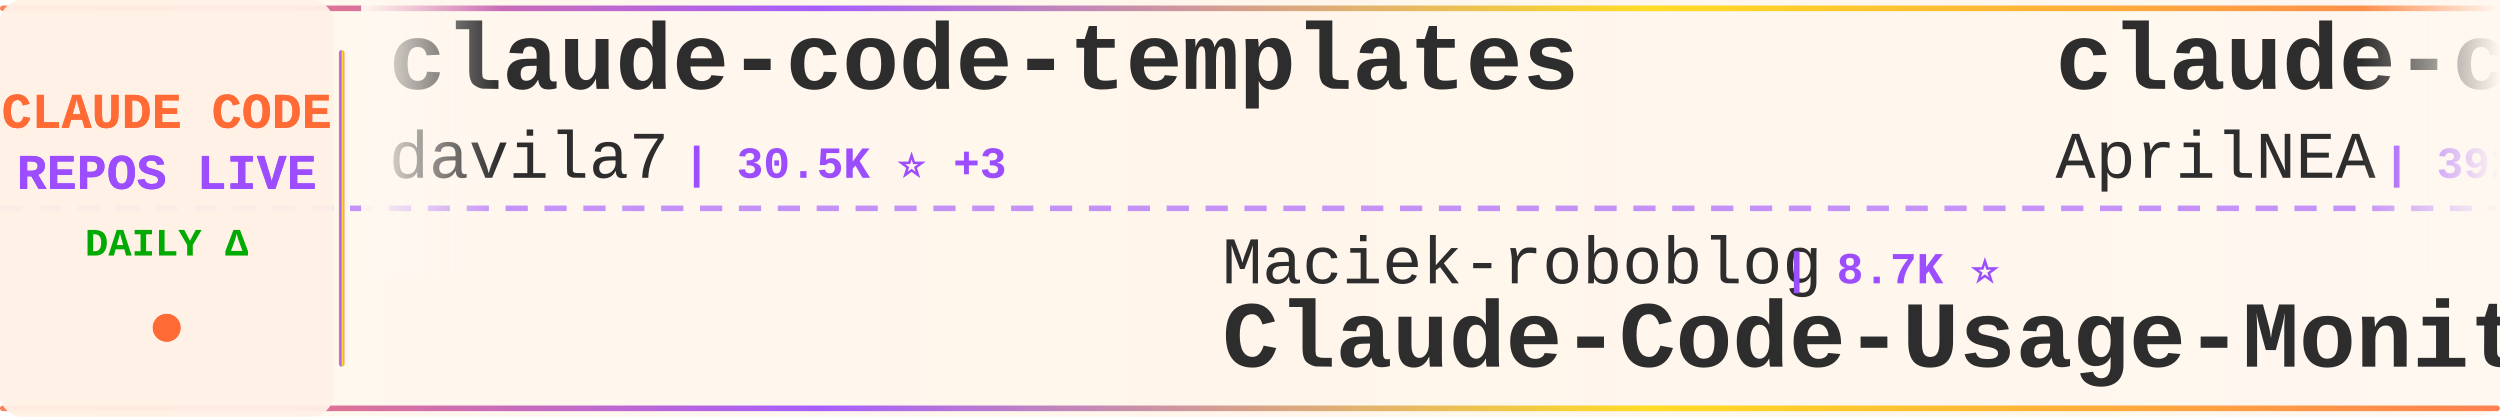
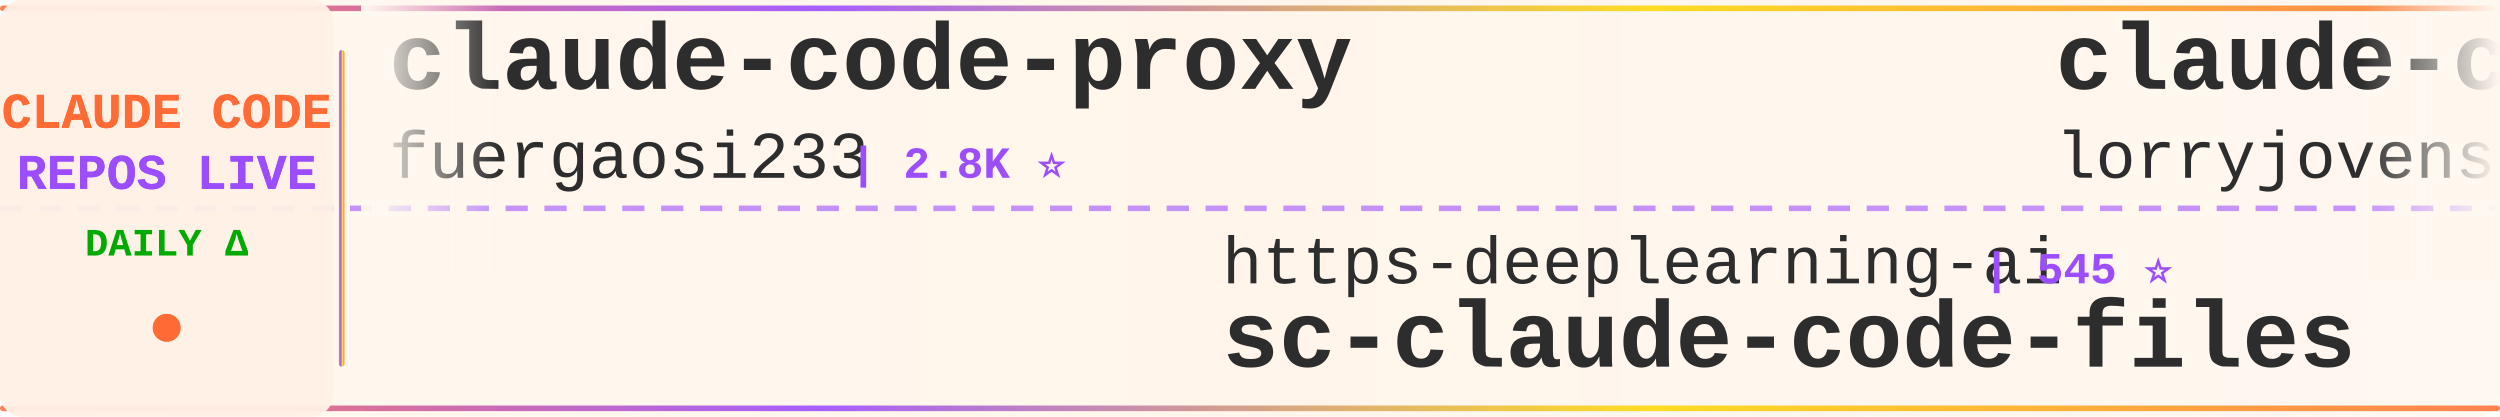
<svg xmlns="http://www.w3.org/2000/svg" width="900" height="150">
  <defs>
    <linearGradient id="tickerBg" x1="0%" y1="0%" x2="100%" y2="0%">
      <stop offset="0%" style="stop-color:#fff8f0;stop-opacity:0.98" />
      <stop offset="50%" style="stop-color:#fff5eb;stop-opacity:1" />
      <stop offset="100%" style="stop-color:#fff8f0;stop-opacity:0.98" />
    </linearGradient>
    <linearGradient id="borderGrad" x1="0%" y1="0%" x2="100%" y2="0%">
      <stop offset="0%" style="stop-color:#FF6B35;stop-opacity:0.85">
        <animate attributeName="stop-opacity" values="0.85;1;0.85" dur="2s" repeatCount="indefinite" />
      </stop>
      <stop offset="33%" style="stop-color:#9C4EFF;stop-opacity:0.9">
        <animate attributeName="stop-opacity" values="0.9;1;0.9" dur="2.2s" repeatCount="indefinite" />
      </stop>
      <stop offset="66%" style="stop-color:#FFD700;stop-opacity:0.85">
        <animate attributeName="stop-opacity" values="0.85;1;0.85" dur="1.8s" repeatCount="indefinite" />
      </stop>
      <stop offset="100%" style="stop-color:#FF6B35;stop-opacity:0.85">
        <animate attributeName="stop-opacity" values="0.85;1;0.85" dur="2s" repeatCount="indefinite" />
      </stop>
    </linearGradient>
    <filter id="textGlow">
      <feGaussianBlur stdDeviation="0.15" result="coloredBlur" />
      <feMerge>
        <feMergeNode in="coloredBlur" />
        <feMergeNode in="SourceGraphic" />
      </feMerge>
    </filter>
    <filter id="metricGlow">
      <feGaussianBlur stdDeviation="0.2" result="coloredBlur" />
      <feMerge>
        <feMergeNode in="coloredBlur" />
        <feMergeNode in="SourceGraphic" />
      </feMerge>
    </filter>
    <linearGradient id="leftFade" x1="0%" y1="0%" x2="100%" y2="0%">
      <stop offset="0%" style="stop-color:#fff8f0;stop-opacity:1" />
      <stop offset="100%" style="stop-color:#fff8f0;stop-opacity:0" />
    </linearGradient>
    <linearGradient id="rightFade" x1="0%" y1="0%" x2="100%" y2="0%">
      <stop offset="0%" style="stop-color:#fff8f0;stop-opacity:0" />
      <stop offset="100%" style="stop-color:#fff8f0;stop-opacity:1" />
    </linearGradient>
  </defs>
  <rect width="900" height="150" fill="url(#tickerBg)" rx="8" />
  <rect x="0" y="2" width="900" height="2" fill="url(#borderGrad)" rx="1" />
  <rect x="0" y="146" width="900" height="2" fill="url(#borderGrad)" rx="1" />
  <line x1="0" y1="75" x2="900" y2="75" stroke="#9C4EFF" stroke-width="2" stroke-dasharray="8 6" opacity="0.6" />
  <rect x="0" y="0" width="120" height="150" fill="#fff0e6" opacity="0.95" rx="8" />
  <text x="60" y="46" font-family="'Courier New', monospace" font-size="18" font-weight="bold" fill="#FF6B35" text-anchor="middle" filter="url(#textGlow)">
    CLAUDE CODE
  </text>
  <text x="60" y="68" font-family="'Courier New', monospace" font-size="18" font-weight="bold" fill="#9C4EFF" text-anchor="middle" filter="url(#textGlow)">
    REPOS LIVE
  </text>
  <text x="60" y="92" font-family="'Courier New', monospace" font-size="14" font-weight="bold" fill="#00aa00" text-anchor="middle">
    DAILY Δ
  </text>
  <circle cx="60" cy="118" r="5" fill="#FF6B35" filter="url(#metricGlow)">
    <animate attributeName="r" values="4;6;4" dur="1.5s" repeatCount="indefinite" />
    <animate attributeName="opacity" values="0.6;1;0.6" dur="1.5s" repeatCount="indefinite" />
  </circle>
  <rect x="122" y="18" width="2" height="114" fill="url(#borderGrad)" rx="1" />
  <clipPath id="tickerClip">
    <rect x="130" y="0" width="770" height="150" />
  </clipPath>
  <g clip-path="url(#tickerClip)">
    <g id="tickerItems">
      <animateTransform attributeName="transform" attributeType="XML" type="translate" from="0 0" to="-3000 0" dur="54s" repeatCount="indefinite" />
      <g transform="translate(0, 0)">
-         <text x="140" y="32" font-family="'Courier New', monospace" font-size="34" font-weight="bold" fill="#2d2d2d">claude-code-templates</text>
-         <text x="140" y="64" font-family="'Courier New', monospace" font-size="24" font-weight="normal" fill="#2d2d2d" opacity="1.0">davila7</text>
-         <text x="246" y="64" font-family="'Courier New', monospace" font-size="16" font-weight="bold" fill="#9C4EFF"> | 30.5K ⭐ +3</text>
+         <text x="140" y="32" font-family="'Courier New', monospace" font-size="34" font-weight="bold" fill="#2d2d2d">claude-code-proxy</text>
+         <text x="140" y="64" font-family="'Courier New', monospace" font-size="24" font-weight="normal" fill="#2d2d2d" opacity="1.0">fuergaosi233</text>
+         <text x="306" y="64" font-family="'Courier New', monospace" font-size="16" font-weight="bold" fill="#9C4EFF"> | 2.8K ⭐</text>
      </g>
      <g transform="translate(300, 0)">
-         <text x="140" y="102" font-family="'Courier New', monospace" font-size="24" font-weight="normal" fill="#2d2d2d" opacity="1.0">Maciek-roboblog</text>
-         <text x="342" y="102" font-family="'Courier New', monospace" font-size="16" font-weight="bold" fill="#9C4EFF"> | 8.7K ⭐</text>
-         <text x="140" y="132" font-family="'Courier New', monospace" font-size="34" font-weight="bold" fill="#2d2d2d">Claude-Code-Usage-Monito...</text>
+         <text x="140" y="102" font-family="'Courier New', monospace" font-size="24" font-weight="normal" fill="#2d2d2d" opacity="1.0">https-deeplearning-ai</text>
+         <text x="414" y="102" font-family="'Courier New', monospace" font-size="16" font-weight="bold" fill="#9C4EFF"> | 545 ⭐</text>
+         <text x="140" y="132" font-family="'Courier New', monospace" font-size="34" font-weight="bold" fill="#2d2d2d">sc-claude-code-files</text>
      </g>
      <g transform="translate(600, 0)">
-         <text x="140" y="32" font-family="'Courier New', monospace" font-size="34" font-weight="bold" fill="#2d2d2d">claude-code-source</text>
-         <text x="140" y="64" font-family="'Courier New', monospace" font-size="24" font-weight="normal" fill="#2d2d2d" opacity="1.0">AprilNEA</text>
-         <text x="258" y="64" font-family="'Courier New', monospace" font-size="16" font-weight="bold" fill="#9C4EFF"> | 392 ⭐</text>
+         <text x="140" y="32" font-family="'Courier New', monospace" font-size="34" font-weight="bold" fill="#2d2d2d">claude-code-rust</text>
+         <text x="140" y="64" font-family="'Courier New', monospace" font-size="24" font-weight="normal" fill="#2d2d2d" opacity="1.0">lorryjovens-hub</text>
+         <text x="342" y="64" font-family="'Courier New', monospace" font-size="16" font-weight="bold" fill="#9C4EFF"> | 1.7K ⭐</text>
      </g>
      <g transform="translate(900, 0)">
-         <text x="140" y="102" font-family="'Courier New', monospace" font-size="24" font-weight="normal" fill="#2d2d2d" opacity="1.0">musistudio</text>
-         <text x="282" y="102" font-family="'Courier New', monospace" font-size="16" font-weight="bold" fill="#9C4EFF"> | 37.1K ⭐ +4</text>
-         <text x="140" y="132" font-family="'Courier New', monospace" font-size="34" font-weight="bold" fill="#2d2d2d">claude-code-router</text>
+         <text x="140" y="102" font-family="'Courier New', monospace" font-size="24" font-weight="normal" fill="#2d2d2d" opacity="1.0">repowise-dev</text>
+         <text x="306" y="102" font-family="'Courier New', monospace" font-size="16" font-weight="bold" fill="#9C4EFF"> | 1.2K ⭐</text>
+         <text x="140" y="132" font-family="'Courier New', monospace" font-size="34" font-weight="bold" fill="#2d2d2d">claude-code-prompts</text>
      </g>
      <g transform="translate(1200, 0)">
-         <text x="140" y="32" font-family="'Courier New', monospace" font-size="34" font-weight="bold" fill="#2d2d2d">awesome-claude-code-tool...</text>
-         <text x="140" y="64" font-family="'Courier New', monospace" font-size="24" font-weight="normal" fill="#2d2d2d" opacity="1.0">rohitg00</text>
-         <text x="258" y="64" font-family="'Courier New', monospace" font-size="16" font-weight="bold" fill="#9C4EFF"> | 2.6K ⭐ +2</text>
+         <text x="140" y="32" font-family="'Courier New', monospace" font-size="34" font-weight="bold" fill="#2d2d2d">skills</text>
+         <text x="140" y="64" font-family="'Courier New', monospace" font-size="24" font-weight="normal" fill="#2d2d2d" opacity="1.0">anthropics</text>
+         <text x="282" y="64" font-family="'Courier New', monospace" font-size="16" font-weight="bold" fill="#9C4EFF"> | 174.8K ⭐ +81</text>
      </g>
      <g transform="translate(1500, 0)">
-         <text x="140" y="102" font-family="'Courier New', monospace" font-size="24" font-weight="normal" fill="#2d2d2d" opacity="1.0">edmund-io</text>
-         <text x="270" y="102" font-family="'Courier New', monospace" font-size="16" font-weight="bold" fill="#9C4EFF"> | 1.5K ⭐</text>
-         <text x="140" y="132" font-family="'Courier New', monospace" font-size="34" font-weight="bold" fill="#2d2d2d">edmunds-claude-code</text>
+         <text x="140" y="102" font-family="'Courier New', monospace" font-size="24" font-weight="normal" fill="#2d2d2d" opacity="1.0">Windy3f3f3f3f</text>
+         <text x="318" y="102" font-family="'Courier New', monospace" font-size="16" font-weight="bold" fill="#9C4EFF"> | 2.6K ⭐ +1</text>
+         <text x="140" y="132" font-family="'Courier New', monospace" font-size="34" font-weight="bold" fill="#2d2d2d">claude-code-from-scratch</text>
      </g>
      <g transform="translate(1800, 0)">
-         <text x="140" y="32" font-family="'Courier New', monospace" font-size="34" font-weight="bold" fill="#2d2d2d">claude-code-workflows</text>
-         <text x="140" y="64" font-family="'Courier New', monospace" font-size="24" font-weight="normal" fill="#2d2d2d" opacity="1.0">OneRedOak</text>
-         <text x="270" y="64" font-family="'Courier New', monospace" font-size="16" font-weight="bold" fill="#9C4EFF"> | 3.9K ⭐</text>
+         <text x="140" y="32" font-family="'Courier New', monospace" font-size="34" font-weight="bold" fill="#2d2d2d">claude-code</text>
+         <text x="140" y="64" font-family="'Courier New', monospace" font-size="24" font-weight="normal" fill="#2d2d2d" opacity="1.0">jarmuine</text>
+         <text x="258" y="64" font-family="'Courier New', monospace" font-size="16" font-weight="bold" fill="#9C4EFF"> | 2.3K ⭐</text>
      </g>
      <g transform="translate(2100, 0)">
-         <text x="140" y="102" font-family="'Courier New', monospace" font-size="24" font-weight="normal" fill="#2d2d2d" opacity="1.0">Alishahryar1</text>
-         <text x="306" y="102" font-family="'Courier New', monospace" font-size="16" font-weight="bold" fill="#9C4EFF"> | 53.4K ⭐ +38</text>
-         <text x="140" y="132" font-family="'Courier New', monospace" font-size="34" font-weight="bold" fill="#2d2d2d">free-claude-code</text>
+         <text x="140" y="102" font-family="'Courier New', monospace" font-size="24" font-weight="normal" fill="#2d2d2d" opacity="1.0">digitalsamba</text>
+         <text x="306" y="102" font-family="'Courier New', monospace" font-size="16" font-weight="bold" fill="#9C4EFF"> | 2.1K ⭐ +1</text>
+         <text x="140" y="132" font-family="'Courier New', monospace" font-size="34" font-weight="bold" fill="#2d2d2d">claude-code-video-toolki...</text>
      </g>
      <g transform="translate(2400, 0)">
-         <text x="140" y="32" font-family="'Courier New', monospace" font-size="34" font-weight="bold" fill="#2d2d2d">system_prompts_leaks</text>
-         <text x="140" y="64" font-family="'Courier New', monospace" font-size="24" font-weight="normal" fill="#2d2d2d" opacity="1.0">asgeirtj</text>
-         <text x="258" y="64" font-family="'Courier New', monospace" font-size="16" font-weight="bold" fill="#9C4EFF"> | 64.3K ⭐ +21</text>
+         <text x="140" y="32" font-family="'Courier New', monospace" font-size="34" font-weight="bold" fill="#2d2d2d">claude-code</text>
+         <text x="140" y="64" font-family="'Courier New', monospace" font-size="24" font-weight="normal" fill="#2d2d2d" opacity="1.0">codeaashu</text>
+         <text x="270" y="64" font-family="'Courier New', monospace" font-size="16" font-weight="bold" fill="#9C4EFF"> | 3.3K ⭐</text>
      </g>
      <g transform="translate(2700, 0)">
-         <text x="140" y="102" font-family="'Courier New', monospace" font-size="24" font-weight="normal" fill="#2d2d2d" opacity="1.0">feiskyer</text>
-         <text x="258" y="102" font-family="'Courier New', monospace" font-size="16" font-weight="bold" fill="#9C4EFF"> | 1.6K ⭐ +1</text>
-         <text x="140" y="132" font-family="'Courier New', monospace" font-size="34" font-weight="bold" fill="#2d2d2d">claude-code-settings</text>
+         <text x="140" y="102" font-family="'Courier New', monospace" font-size="24" font-weight="normal" fill="#2d2d2d" opacity="1.0">OneRedOak</text>
+         <text x="270" y="102" font-family="'Courier New', monospace" font-size="16" font-weight="bold" fill="#9C4EFF"> | 3.9K ⭐</text>
+         <text x="140" y="132" font-family="'Courier New', monospace" font-size="34" font-weight="bold" fill="#2d2d2d">claude-code-workflows</text>
      </g>
      <g transform="translate(3000, 0)">
-         <text x="140" y="32" font-family="'Courier New', monospace" font-size="34" font-weight="bold" fill="#2d2d2d">claude-code-templates</text>
-         <text x="140" y="64" font-family="'Courier New', monospace" font-size="24" font-weight="normal" fill="#2d2d2d" opacity="1.0">davila7</text>
-         <text x="246" y="64" font-family="'Courier New', monospace" font-size="16" font-weight="bold" fill="#9C4EFF"> | 30.5K ⭐ +3</text>
+         <text x="140" y="32" font-family="'Courier New', monospace" font-size="34" font-weight="bold" fill="#2d2d2d">claude-code-proxy</text>
+         <text x="140" y="64" font-family="'Courier New', monospace" font-size="24" font-weight="normal" fill="#2d2d2d" opacity="1.0">fuergaosi233</text>
+         <text x="306" y="64" font-family="'Courier New', monospace" font-size="16" font-weight="bold" fill="#9C4EFF"> | 2.8K ⭐</text>
      </g>
      <g transform="translate(3300, 0)">
-         <text x="140" y="102" font-family="'Courier New', monospace" font-size="24" font-weight="normal" fill="#2d2d2d" opacity="1.0">Maciek-roboblog</text>
-         <text x="342" y="102" font-family="'Courier New', monospace" font-size="16" font-weight="bold" fill="#9C4EFF"> | 8.7K ⭐</text>
-         <text x="140" y="132" font-family="'Courier New', monospace" font-size="34" font-weight="bold" fill="#2d2d2d">Claude-Code-Usage-Monito...</text>
+         <text x="140" y="102" font-family="'Courier New', monospace" font-size="24" font-weight="normal" fill="#2d2d2d" opacity="1.0">https-deeplearning-ai</text>
+         <text x="414" y="102" font-family="'Courier New', monospace" font-size="16" font-weight="bold" fill="#9C4EFF"> | 545 ⭐</text>
+         <text x="140" y="132" font-family="'Courier New', monospace" font-size="34" font-weight="bold" fill="#2d2d2d">sc-claude-code-files</text>
      </g>
      <g transform="translate(3600, 0)">
-         <text x="140" y="32" font-family="'Courier New', monospace" font-size="34" font-weight="bold" fill="#2d2d2d">claude-code-source</text>
-         <text x="140" y="64" font-family="'Courier New', monospace" font-size="24" font-weight="normal" fill="#2d2d2d" opacity="1.0">AprilNEA</text>
-         <text x="258" y="64" font-family="'Courier New', monospace" font-size="16" font-weight="bold" fill="#9C4EFF"> | 392 ⭐</text>
+         <text x="140" y="32" font-family="'Courier New', monospace" font-size="34" font-weight="bold" fill="#2d2d2d">claude-code-rust</text>
+         <text x="140" y="64" font-family="'Courier New', monospace" font-size="24" font-weight="normal" fill="#2d2d2d" opacity="1.0">lorryjovens-hub</text>
+         <text x="342" y="64" font-family="'Courier New', monospace" font-size="16" font-weight="bold" fill="#9C4EFF"> | 1.7K ⭐</text>
      </g>
      <g transform="translate(3900, 0)">
-         <text x="140" y="102" font-family="'Courier New', monospace" font-size="24" font-weight="normal" fill="#2d2d2d" opacity="1.0">musistudio</text>
-         <text x="282" y="102" font-family="'Courier New', monospace" font-size="16" font-weight="bold" fill="#9C4EFF"> | 37.1K ⭐ +4</text>
-         <text x="140" y="132" font-family="'Courier New', monospace" font-size="34" font-weight="bold" fill="#2d2d2d">claude-code-router</text>
+         <text x="140" y="102" font-family="'Courier New', monospace" font-size="24" font-weight="normal" fill="#2d2d2d" opacity="1.0">repowise-dev</text>
+         <text x="306" y="102" font-family="'Courier New', monospace" font-size="16" font-weight="bold" fill="#9C4EFF"> | 1.2K ⭐</text>
+         <text x="140" y="132" font-family="'Courier New', monospace" font-size="34" font-weight="bold" fill="#2d2d2d">claude-code-prompts</text>
      </g>
    </g>
  </g>
  <rect x="130" y="0" width="50" height="100" fill="url(#leftFade)" />
  <rect x="850" y="0" width="50" height="100" fill="url(#rightFade)" />
</svg>
